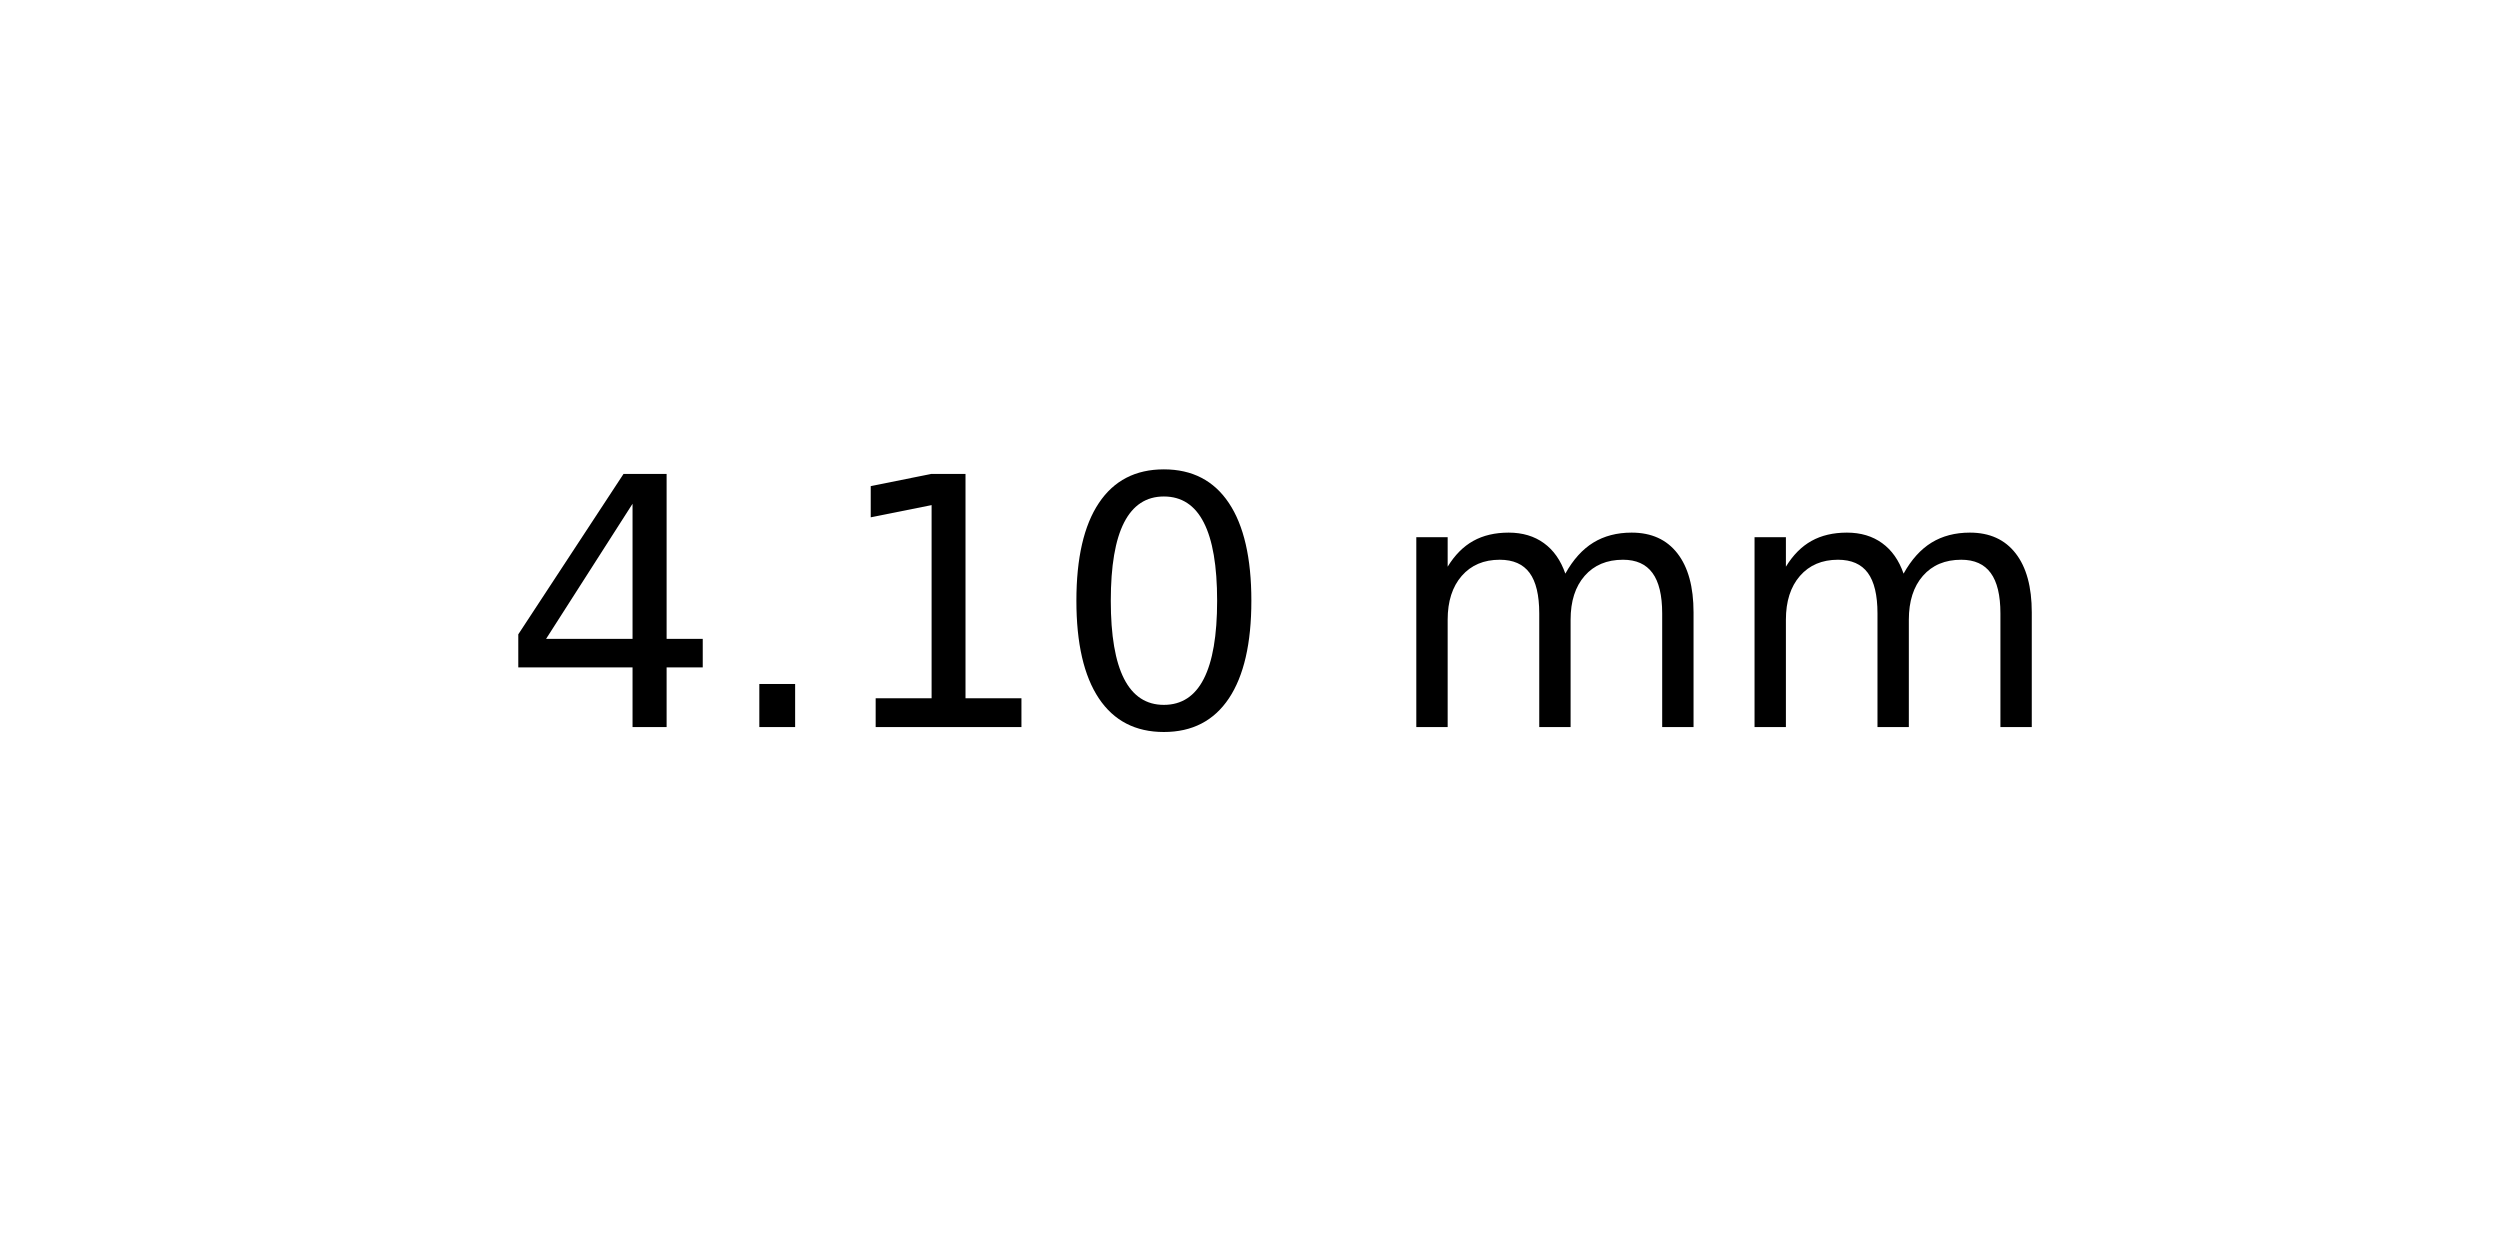
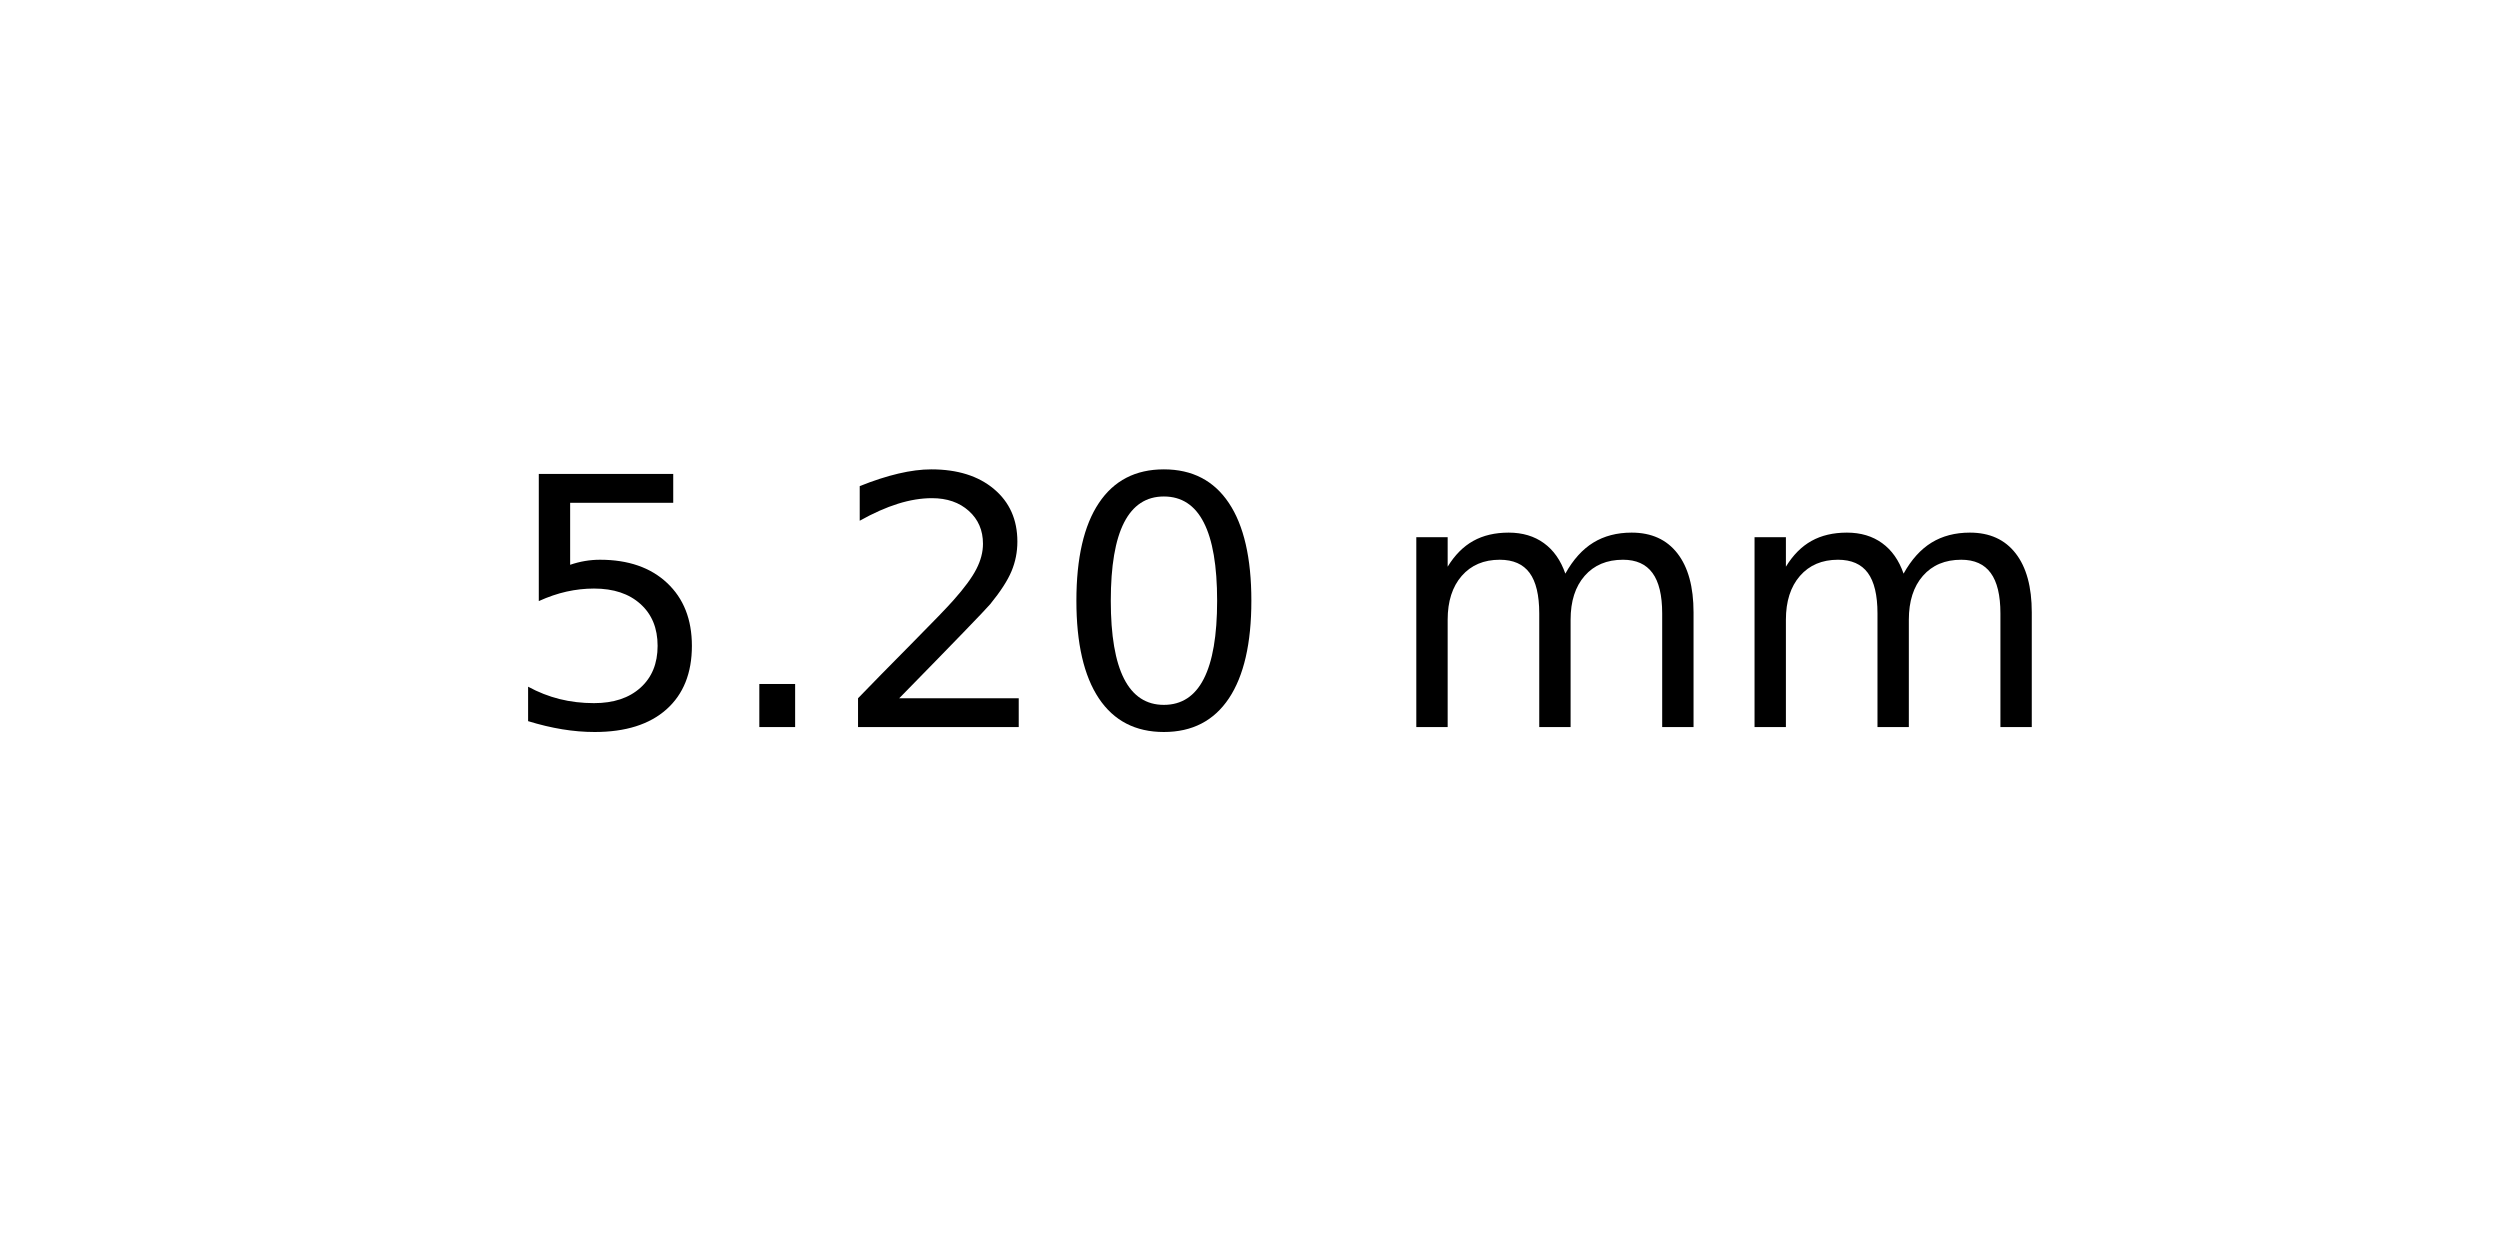
<svg xmlns="http://www.w3.org/2000/svg" xmlns:xlink="http://www.w3.org/1999/xlink" width="72pt" height="36pt" viewBox="0 0 72 36" version="1.1">
  <defs>
    <style type="text/css">*{stroke-linejoin: round; stroke-linecap: butt}</style>
  </defs>
  <g id="figure_1">
    <g id="axes_1">
      <g id="text_1">
        <g transform="translate(14.4375 20.93937) scale(0.1 -0.1)">
          <defs>
-             <path id="DejaVuSans-34" d="M 2419 4116  L 825 1625  L 2419 1625  L 2419 4116  z M 2253 4666  L 3047 4666  L 3047 1625  L 3713 1625  L 3713 1100  L 3047 1100  L 3047 0  L 2419 0  L 2419 1100  L 313 1100  L 313 1709  L 2253 4666  z " transform="scale(0.015625)" />
+             <path id="DejaVuSans-35" d="M 691 4666  L 3169 4666  L 3169 4134  L 1269 4134  L 1269 2991  Q 1406 3038 1543 3061  Q 1681 3084 1819 3084  Q 2600 3084 3056 2656  Q 3513 2228 3513 1497  Q 3513 744 3044 326  Q 2575 -91 1722 -91  Q 1428 -91 1123 -41  Q 819 9 494 109  L 494 744  Q 775 591 1075 516  Q 1375 441 1709 441  Q 2250 441 2565 725  Q 2881 1009 2881 1497  Q 2881 1984 2565 2268  Q 2250 2553 1709 2553  Q 1456 2553 1204 2497  Q 953 2441 691 2322  L 691 4666  z " transform="scale(0.015625)" />
            <path id="DejaVuSans-2e" d="M 684 794  L 1344 794  L 1344 0  L 684 0  L 684 794  z " transform="scale(0.015625)" />
-             <path id="DejaVuSans-31" d="M 794 531  L 1825 531  L 1825 4091  L 703 3866  L 703 4441  L 1819 4666  L 2450 4666  L 2450 531  L 3481 531  L 3481 0  L 794 0  L 794 531  z " transform="scale(0.015625)" />
+             <path id="DejaVuSans-32" d="M 1228 531  L 3431 531  L 3431 0  L 469 0  L 469 531  Q 828 903 1448 1529  Q 2069 2156 2228 2338  Q 2531 2678 2651 2914  Q 2772 3150 2772 3378  Q 2772 3750 2511 3984  Q 2250 4219 1831 4219  Q 1534 4219 1204 4116  Q 875 4013 500 3803  L 500 4441  Q 881 4594 1212 4672  Q 1544 4750 1819 4750  Q 2544 4750 2975 4387  Q 3406 4025 3406 3419  Q 3406 3131 3298 2873  Q 3191 2616 2906 2266  Q 2828 2175 2409 1742  Q 1991 1309 1228 531  z " transform="scale(0.015625)" />
            <path id="DejaVuSans-30" d="M 2034 4250  Q 1547 4250 1301 3770  Q 1056 3291 1056 2328  Q 1056 1369 1301 889  Q 1547 409 2034 409  Q 2525 409 2770 889  Q 3016 1369 3016 2328  Q 3016 3291 2770 3770  Q 2525 4250 2034 4250  z M 2034 4750  Q 2819 4750 3233 4129  Q 3647 3509 3647 2328  Q 3647 1150 3233 529  Q 2819 -91 2034 -91  Q 1250 -91 836 529  Q 422 1150 422 2328  Q 422 3509 836 4129  Q 1250 4750 2034 4750  z " transform="scale(0.015625)" />
            <path id="DejaVuSans-20" transform="scale(0.015625)" />
            <path id="DejaVuSans-6d" d="M 3328 2828  Q 3544 3216 3844 3400  Q 4144 3584 4550 3584  Q 5097 3584 5394 3201  Q 5691 2819 5691 2113  L 5691 0  L 5113 0  L 5113 2094  Q 5113 2597 4934 2840  Q 4756 3084 4391 3084  Q 3944 3084 3684 2787  Q 3425 2491 3425 1978  L 3425 0  L 2847 0  L 2847 2094  Q 2847 2600 2669 2842  Q 2491 3084 2119 3084  Q 1678 3084 1418 2786  Q 1159 2488 1159 1978  L 1159 0  L 581 0  L 581 3500  L 1159 3500  L 1159 2956  Q 1356 3278 1631 3431  Q 1906 3584 2284 3584  Q 2666 3584 2933 3390  Q 3200 3197 3328 2828  z " transform="scale(0.015625)" />
          </defs>
-           <use xlink:href="#DejaVuSans-34" />
+           <use xlink:href="#DejaVuSans-35" />
          <use xlink:href="#DejaVuSans-2e" x="63.623" />
-           <use xlink:href="#DejaVuSans-31" x="95.41" />
+           <use xlink:href="#DejaVuSans-32" x="95.41" />
          <use xlink:href="#DejaVuSans-30" x="159.033" />
          <use xlink:href="#DejaVuSans-20" x="222.656" />
          <use xlink:href="#DejaVuSans-6d" x="254.443" />
          <use xlink:href="#DejaVuSans-6d" x="351.855" />
        </g>
      </g>
    </g>
  </g>
</svg>
